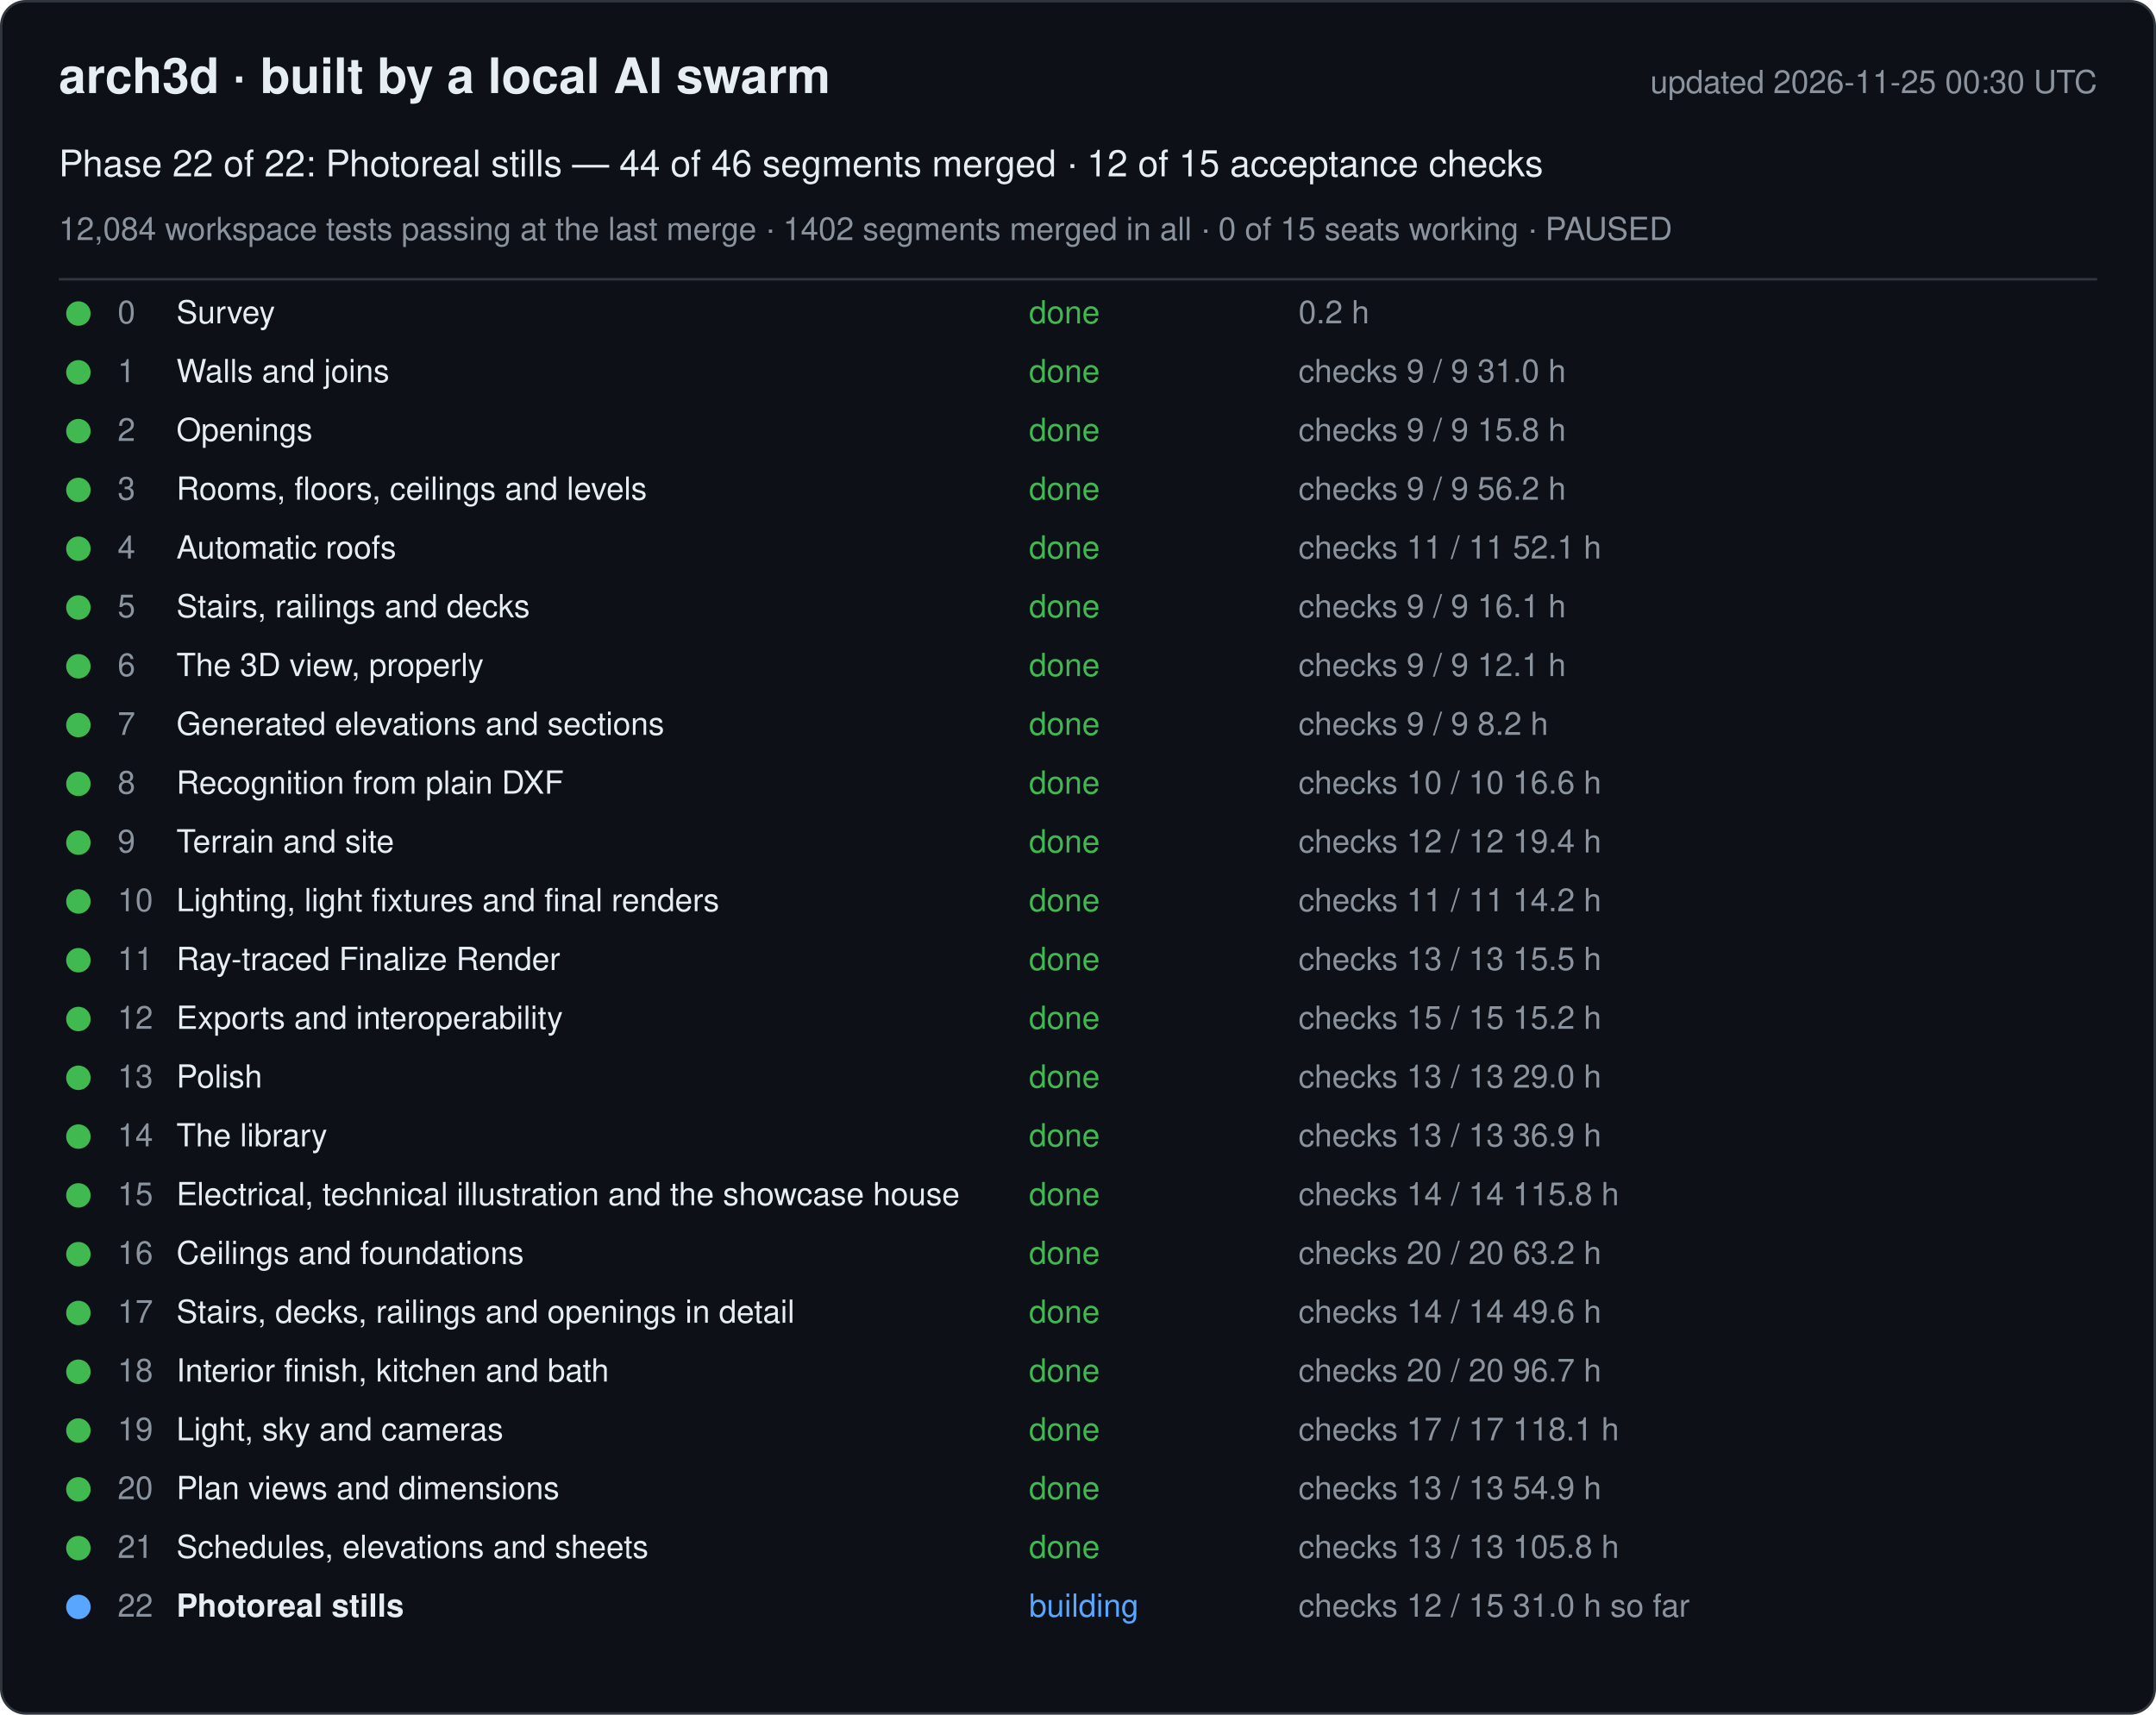
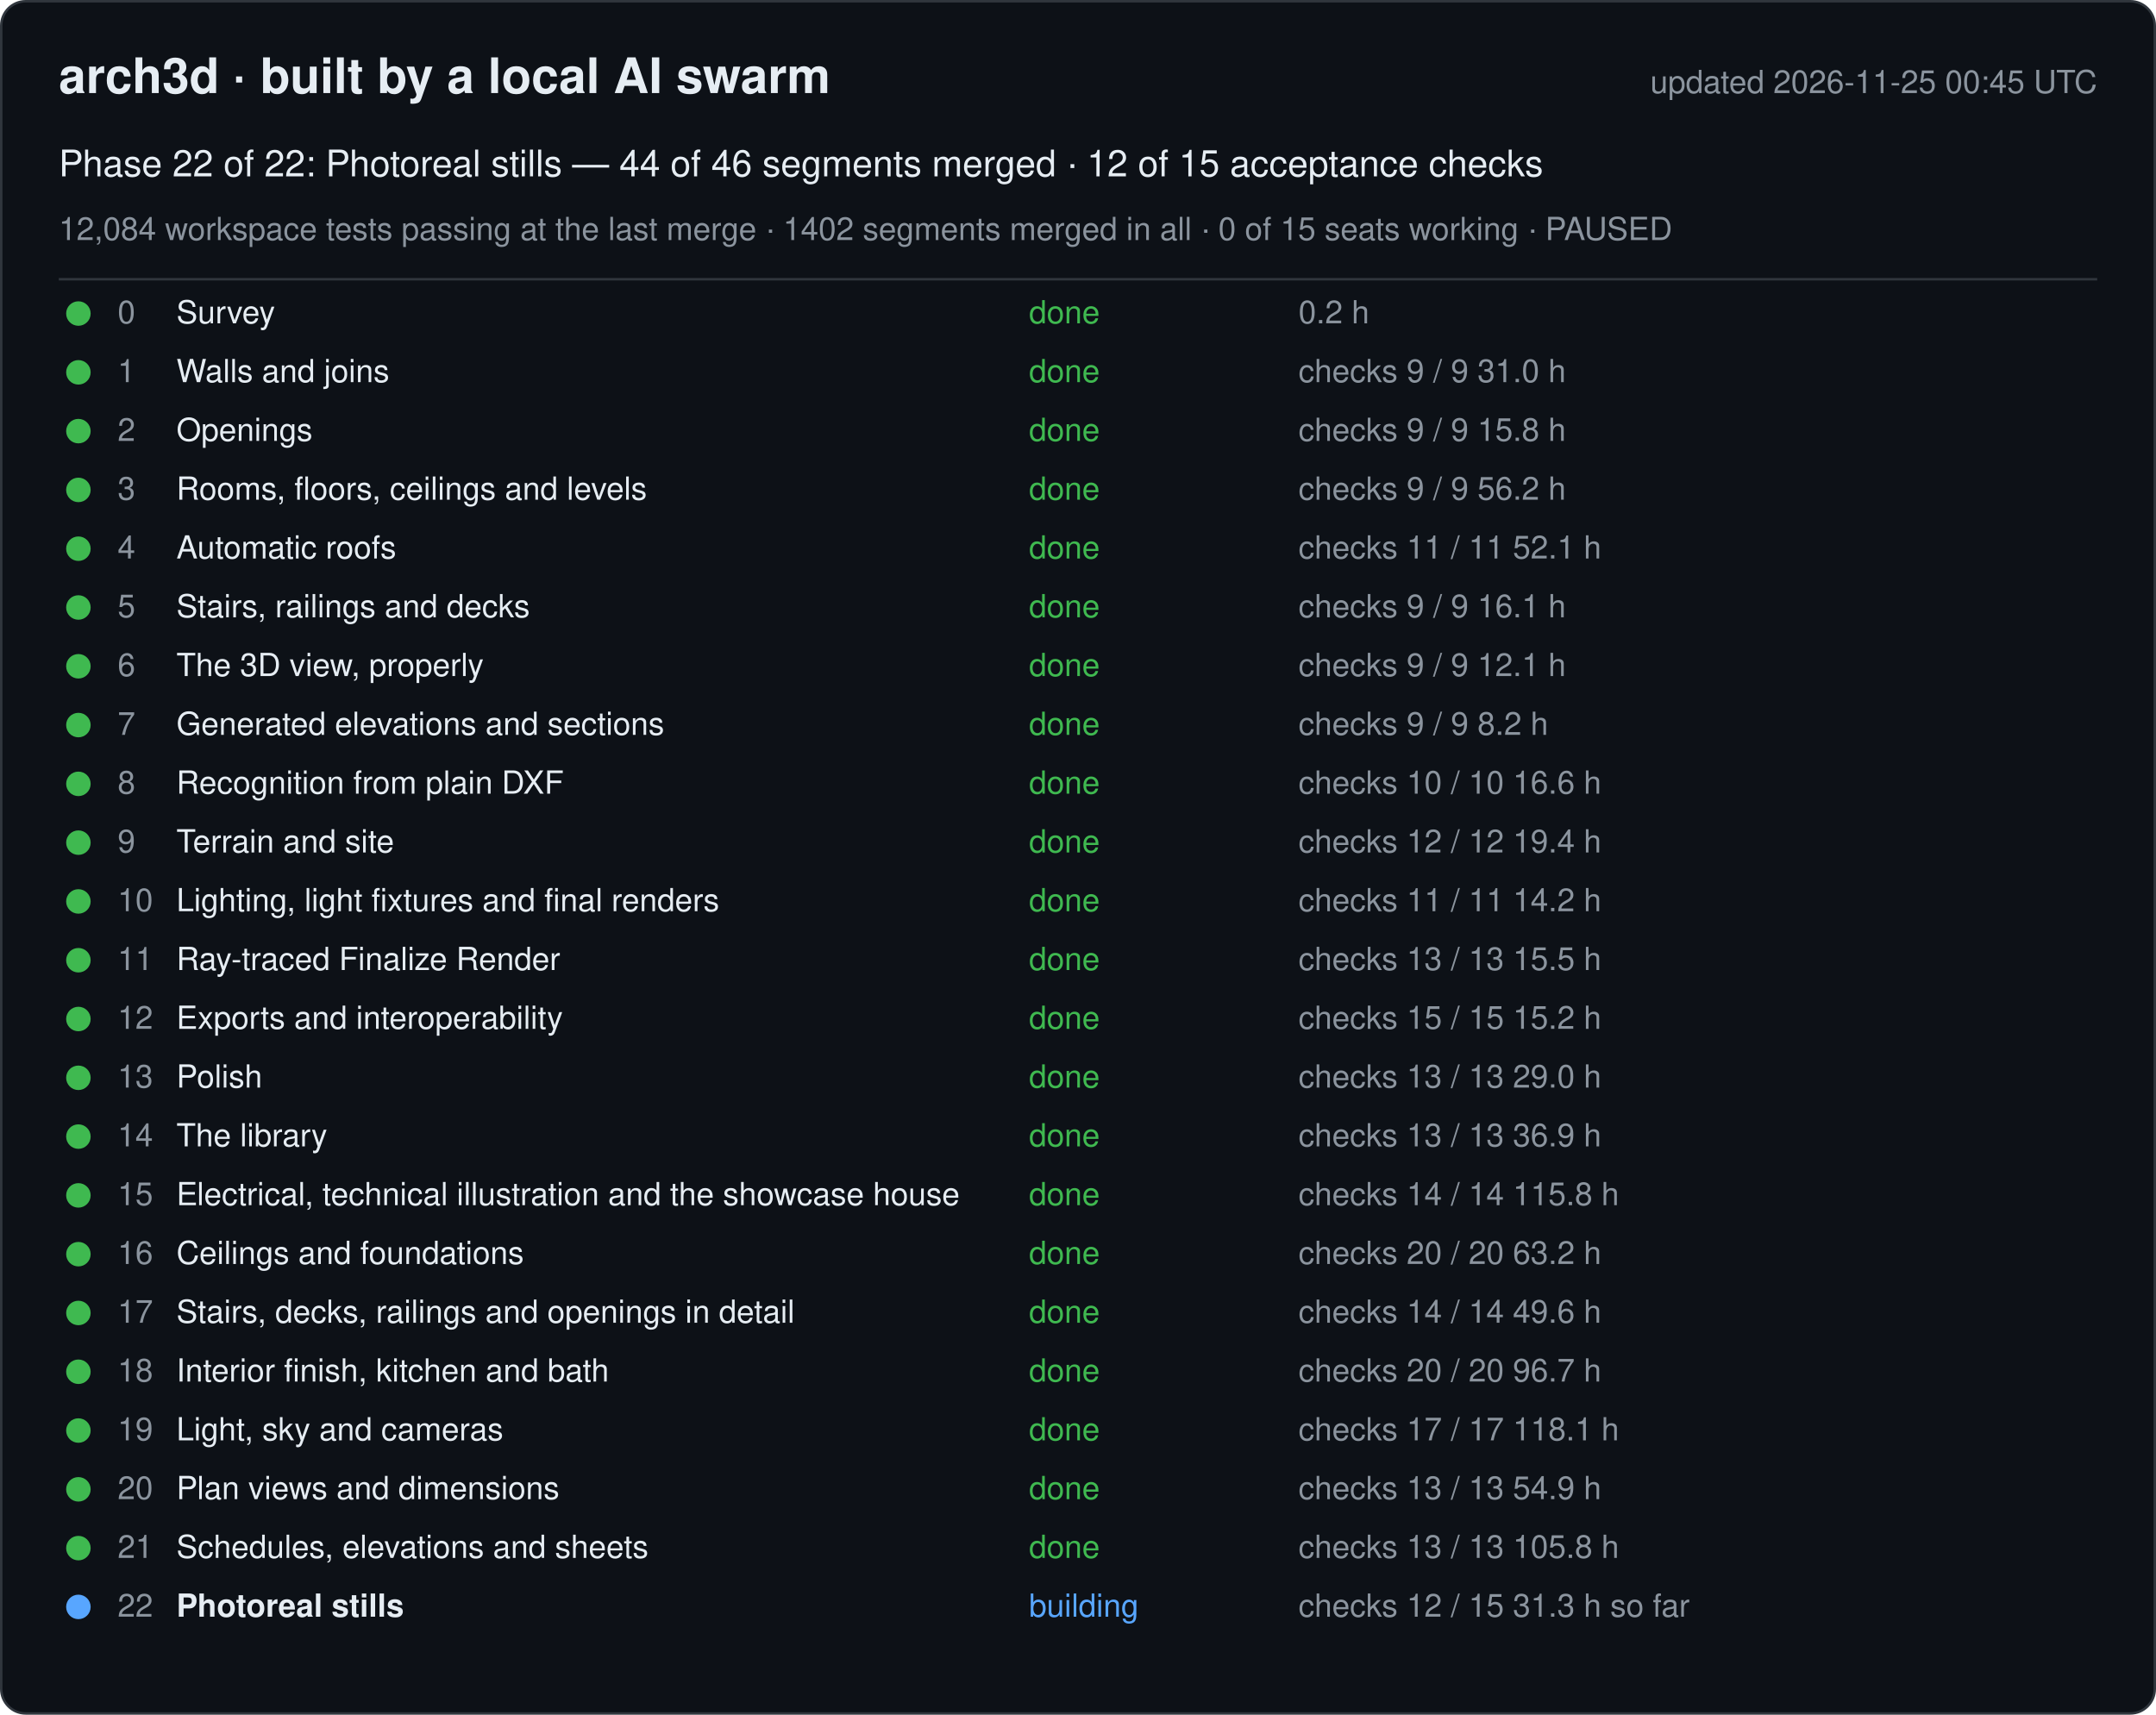
<svg xmlns="http://www.w3.org/2000/svg" width="880" height="700" viewBox="0 0 880 700" font-family="-apple-system, Segoe UI, Helvetica, Arial, sans-serif">
  <rect x="0.5" y="0.5" width="879" height="699" rx="10" fill="#0d1117" stroke="#30363d" />
  <text x="24" y="38" font-size="20" font-weight="600" fill="#e6edf3">arch3d · built by a local AI swarm</text>
-   <text x="856" y="38" font-size="13" fill="#8b949e" text-anchor="end">updated 2026-11-25 00:30 UTC</text>
+   <text x="856" y="38" font-size="13" fill="#8b949e" text-anchor="end">updated 2026-11-25 00:45 UTC</text>
  <text x="24" y="72" font-size="15" fill="#e6edf3">Phase 22 of 22: Photoreal stills — 44 of 46 segments merged · 12 of 15 acceptance checks</text>
  <text x="24" y="98" font-size="13" fill="#8b949e">12,084 workspace tests passing at the last merge · 1402 segments merged in all · 0 of 15 seats working · PAUSED</text>
  <line x1="24" y1="114" x2="856" y2="114" stroke="#30363d" />
  <g data-phase="0">
    <circle cx="32" cy="128" r="5" fill="#3fb950" />
    <text x="48" y="132" font-size="13" fill="#8b949e">0</text>
    <text x="72" y="132" font-size="13" fill="#e6edf3">Survey</text>
    <text x="420" y="132" font-size="13" fill="#3fb950">done</text>
    <text x="530" y="132" font-size="13" fill="#8b949e">0.2 h</text>
  </g>
  <g data-phase="1">
    <circle cx="32" cy="152" r="5" fill="#3fb950" />
    <text x="48" y="156" font-size="13" fill="#8b949e">1</text>
    <text x="72" y="156" font-size="13" fill="#e6edf3">Walls and joins</text>
    <text x="420" y="156" font-size="13" fill="#3fb950">done</text>
    <text x="530" y="156" font-size="13" fill="#8b949e">checks 9 / 9   31.0 h</text>
  </g>
  <g data-phase="2">
    <circle cx="32" cy="176" r="5" fill="#3fb950" />
    <text x="48" y="180" font-size="13" fill="#8b949e">2</text>
    <text x="72" y="180" font-size="13" fill="#e6edf3">Openings</text>
    <text x="420" y="180" font-size="13" fill="#3fb950">done</text>
    <text x="530" y="180" font-size="13" fill="#8b949e">checks 9 / 9   15.8 h</text>
  </g>
  <g data-phase="3">
    <circle cx="32" cy="200" r="5" fill="#3fb950" />
    <text x="48" y="204" font-size="13" fill="#8b949e">3</text>
    <text x="72" y="204" font-size="13" fill="#e6edf3">Rooms, floors, ceilings and levels</text>
    <text x="420" y="204" font-size="13" fill="#3fb950">done</text>
    <text x="530" y="204" font-size="13" fill="#8b949e">checks 9 / 9   56.2 h</text>
  </g>
  <g data-phase="4">
    <circle cx="32" cy="224" r="5" fill="#3fb950" />
    <text x="48" y="228" font-size="13" fill="#8b949e">4</text>
    <text x="72" y="228" font-size="13" fill="#e6edf3">Automatic roofs</text>
    <text x="420" y="228" font-size="13" fill="#3fb950">done</text>
    <text x="530" y="228" font-size="13" fill="#8b949e">checks 11 / 11   52.1 h</text>
  </g>
  <g data-phase="5">
    <circle cx="32" cy="248" r="5" fill="#3fb950" />
    <text x="48" y="252" font-size="13" fill="#8b949e">5</text>
    <text x="72" y="252" font-size="13" fill="#e6edf3">Stairs, railings and decks</text>
    <text x="420" y="252" font-size="13" fill="#3fb950">done</text>
    <text x="530" y="252" font-size="13" fill="#8b949e">checks 9 / 9   16.1 h</text>
  </g>
  <g data-phase="6">
    <circle cx="32" cy="272" r="5" fill="#3fb950" />
    <text x="48" y="276" font-size="13" fill="#8b949e">6</text>
    <text x="72" y="276" font-size="13" fill="#e6edf3">The 3D view, properly</text>
    <text x="420" y="276" font-size="13" fill="#3fb950">done</text>
    <text x="530" y="276" font-size="13" fill="#8b949e">checks 9 / 9   12.1 h</text>
  </g>
  <g data-phase="7">
    <circle cx="32" cy="296" r="5" fill="#3fb950" />
    <text x="48" y="300" font-size="13" fill="#8b949e">7</text>
    <text x="72" y="300" font-size="13" fill="#e6edf3">Generated elevations and sections</text>
    <text x="420" y="300" font-size="13" fill="#3fb950">done</text>
    <text x="530" y="300" font-size="13" fill="#8b949e">checks 9 / 9   8.2 h</text>
  </g>
  <g data-phase="8">
    <circle cx="32" cy="320" r="5" fill="#3fb950" />
    <text x="48" y="324" font-size="13" fill="#8b949e">8</text>
    <text x="72" y="324" font-size="13" fill="#e6edf3">Recognition from plain DXF</text>
    <text x="420" y="324" font-size="13" fill="#3fb950">done</text>
    <text x="530" y="324" font-size="13" fill="#8b949e">checks 10 / 10   16.6 h</text>
  </g>
  <g data-phase="9">
    <circle cx="32" cy="344" r="5" fill="#3fb950" />
    <text x="48" y="348" font-size="13" fill="#8b949e">9</text>
    <text x="72" y="348" font-size="13" fill="#e6edf3">Terrain and site</text>
    <text x="420" y="348" font-size="13" fill="#3fb950">done</text>
    <text x="530" y="348" font-size="13" fill="#8b949e">checks 12 / 12   19.4 h</text>
  </g>
  <g data-phase="10">
    <circle cx="32" cy="368" r="5" fill="#3fb950" />
    <text x="48" y="372" font-size="13" fill="#8b949e">10</text>
    <text x="72" y="372" font-size="13" fill="#e6edf3">Lighting, light fixtures and final renders</text>
    <text x="420" y="372" font-size="13" fill="#3fb950">done</text>
    <text x="530" y="372" font-size="13" fill="#8b949e">checks 11 / 11   14.2 h</text>
  </g>
  <g data-phase="11">
    <circle cx="32" cy="392" r="5" fill="#3fb950" />
    <text x="48" y="396" font-size="13" fill="#8b949e">11</text>
    <text x="72" y="396" font-size="13" fill="#e6edf3">Ray-traced Finalize Render</text>
    <text x="420" y="396" font-size="13" fill="#3fb950">done</text>
    <text x="530" y="396" font-size="13" fill="#8b949e">checks 13 / 13   15.5 h</text>
  </g>
  <g data-phase="12">
    <circle cx="32" cy="416" r="5" fill="#3fb950" />
    <text x="48" y="420" font-size="13" fill="#8b949e">12</text>
    <text x="72" y="420" font-size="13" fill="#e6edf3">Exports and interoperability</text>
    <text x="420" y="420" font-size="13" fill="#3fb950">done</text>
    <text x="530" y="420" font-size="13" fill="#8b949e">checks 15 / 15   15.2 h</text>
  </g>
  <g data-phase="13">
    <circle cx="32" cy="440" r="5" fill="#3fb950" />
    <text x="48" y="444" font-size="13" fill="#8b949e">13</text>
    <text x="72" y="444" font-size="13" fill="#e6edf3">Polish</text>
    <text x="420" y="444" font-size="13" fill="#3fb950">done</text>
    <text x="530" y="444" font-size="13" fill="#8b949e">checks 13 / 13   29.0 h</text>
  </g>
  <g data-phase="14">
    <circle cx="32" cy="464" r="5" fill="#3fb950" />
    <text x="48" y="468" font-size="13" fill="#8b949e">14</text>
    <text x="72" y="468" font-size="13" fill="#e6edf3">The library</text>
    <text x="420" y="468" font-size="13" fill="#3fb950">done</text>
    <text x="530" y="468" font-size="13" fill="#8b949e">checks 13 / 13   36.9 h</text>
  </g>
  <g data-phase="15">
    <circle cx="32" cy="488" r="5" fill="#3fb950" />
    <text x="48" y="492" font-size="13" fill="#8b949e">15</text>
    <text x="72" y="492" font-size="13" fill="#e6edf3">Electrical, technical illustration and the showcase house</text>
    <text x="420" y="492" font-size="13" fill="#3fb950">done</text>
    <text x="530" y="492" font-size="13" fill="#8b949e">checks 14 / 14   115.8 h</text>
  </g>
  <g data-phase="16">
    <circle cx="32" cy="512" r="5" fill="#3fb950" />
    <text x="48" y="516" font-size="13" fill="#8b949e">16</text>
    <text x="72" y="516" font-size="13" fill="#e6edf3">Ceilings and foundations</text>
    <text x="420" y="516" font-size="13" fill="#3fb950">done</text>
    <text x="530" y="516" font-size="13" fill="#8b949e">checks 20 / 20   63.2 h</text>
  </g>
  <g data-phase="17">
    <circle cx="32" cy="536" r="5" fill="#3fb950" />
    <text x="48" y="540" font-size="13" fill="#8b949e">17</text>
    <text x="72" y="540" font-size="13" fill="#e6edf3">Stairs, decks, railings and openings in detail</text>
    <text x="420" y="540" font-size="13" fill="#3fb950">done</text>
    <text x="530" y="540" font-size="13" fill="#8b949e">checks 14 / 14   49.6 h</text>
  </g>
  <g data-phase="18">
    <circle cx="32" cy="560" r="5" fill="#3fb950" />
    <text x="48" y="564" font-size="13" fill="#8b949e">18</text>
    <text x="72" y="564" font-size="13" fill="#e6edf3">Interior finish, kitchen and bath</text>
    <text x="420" y="564" font-size="13" fill="#3fb950">done</text>
    <text x="530" y="564" font-size="13" fill="#8b949e">checks 20 / 20   96.7 h</text>
  </g>
  <g data-phase="19">
    <circle cx="32" cy="584" r="5" fill="#3fb950" />
    <text x="48" y="588" font-size="13" fill="#8b949e">19</text>
    <text x="72" y="588" font-size="13" fill="#e6edf3">Light, sky and cameras</text>
    <text x="420" y="588" font-size="13" fill="#3fb950">done</text>
    <text x="530" y="588" font-size="13" fill="#8b949e">checks 17 / 17   118.1 h</text>
  </g>
  <g data-phase="20">
    <circle cx="32" cy="608" r="5" fill="#3fb950" />
    <text x="48" y="612" font-size="13" fill="#8b949e">20</text>
    <text x="72" y="612" font-size="13" fill="#e6edf3">Plan views and dimensions</text>
    <text x="420" y="612" font-size="13" fill="#3fb950">done</text>
    <text x="530" y="612" font-size="13" fill="#8b949e">checks 13 / 13   54.9 h</text>
  </g>
  <g data-phase="21">
    <circle cx="32" cy="632" r="5" fill="#3fb950" />
    <text x="48" y="636" font-size="13" fill="#8b949e">21</text>
    <text x="72" y="636" font-size="13" fill="#e6edf3">Schedules, elevations and sheets</text>
    <text x="420" y="636" font-size="13" fill="#3fb950">done</text>
    <text x="530" y="636" font-size="13" fill="#8b949e">checks 13 / 13   105.8 h</text>
  </g>
  <g data-phase="22">
    <circle cx="32" cy="656" r="5" fill="#58a6ff" />
    <text x="48" y="660" font-size="13" fill="#8b949e">22</text>
    <text x="72" y="660" font-size="13" fill="#e6edf3" font-weight="600">Photoreal stills</text>
    <text x="420" y="660" font-size="13" fill="#58a6ff">building</text>
-     <text x="530" y="660" font-size="13" fill="#8b949e">checks 12 / 15   31.0 h so far</text>
+     <text x="530" y="660" font-size="13" fill="#8b949e">checks 12 / 15   31.3 h so far</text>
  </g>
</svg>
